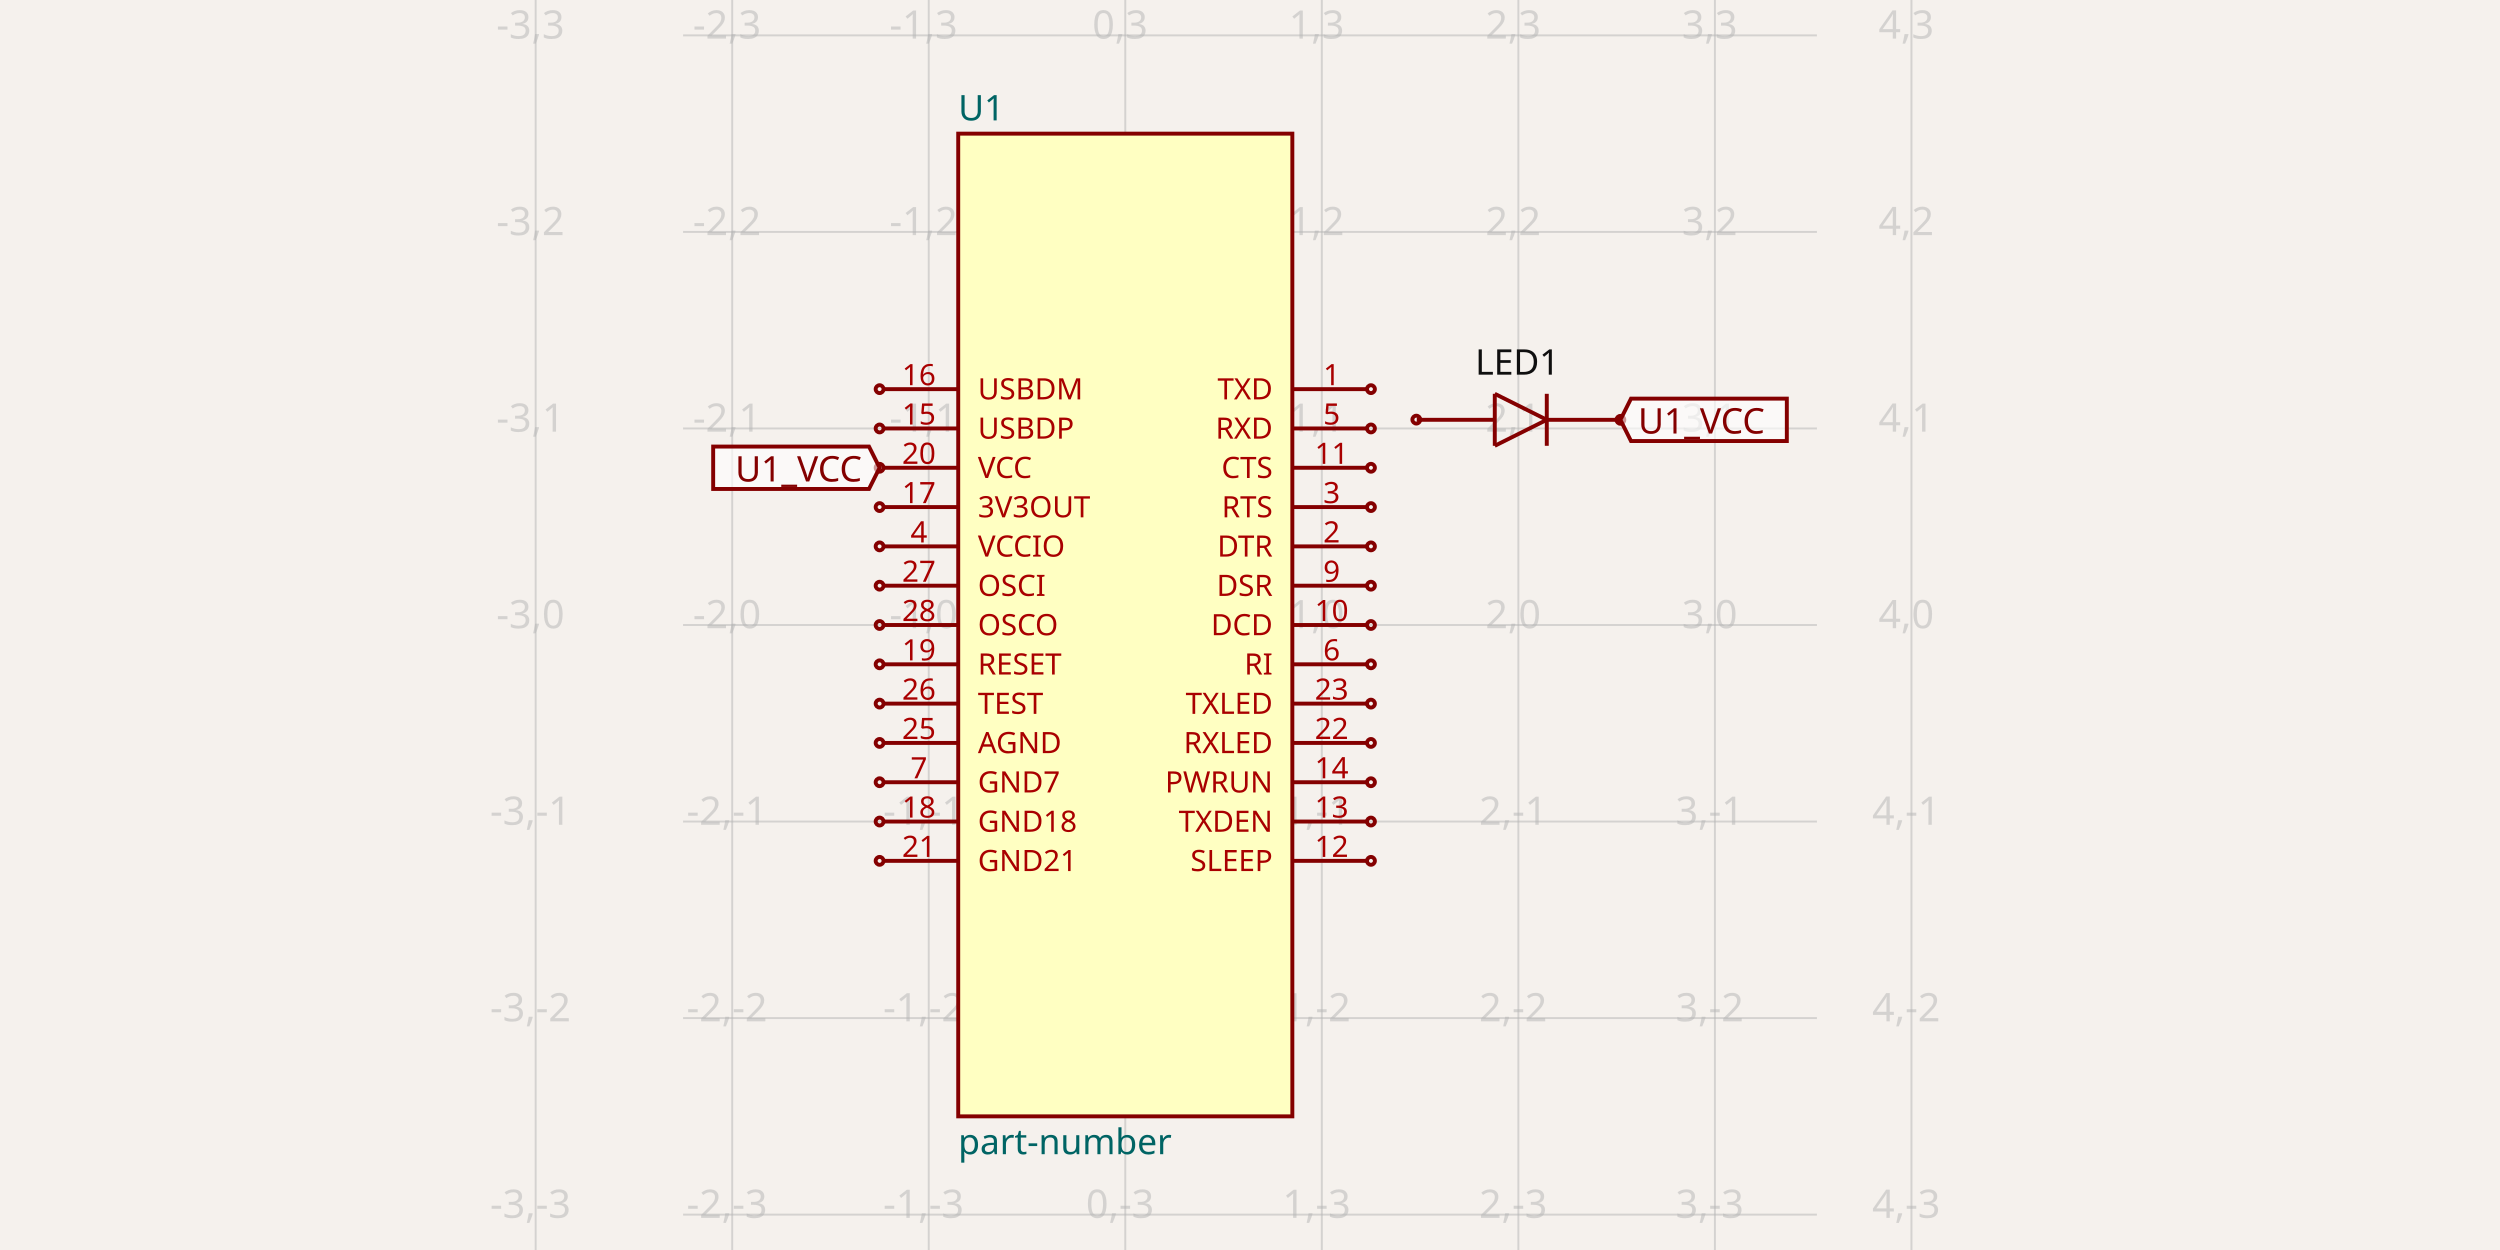
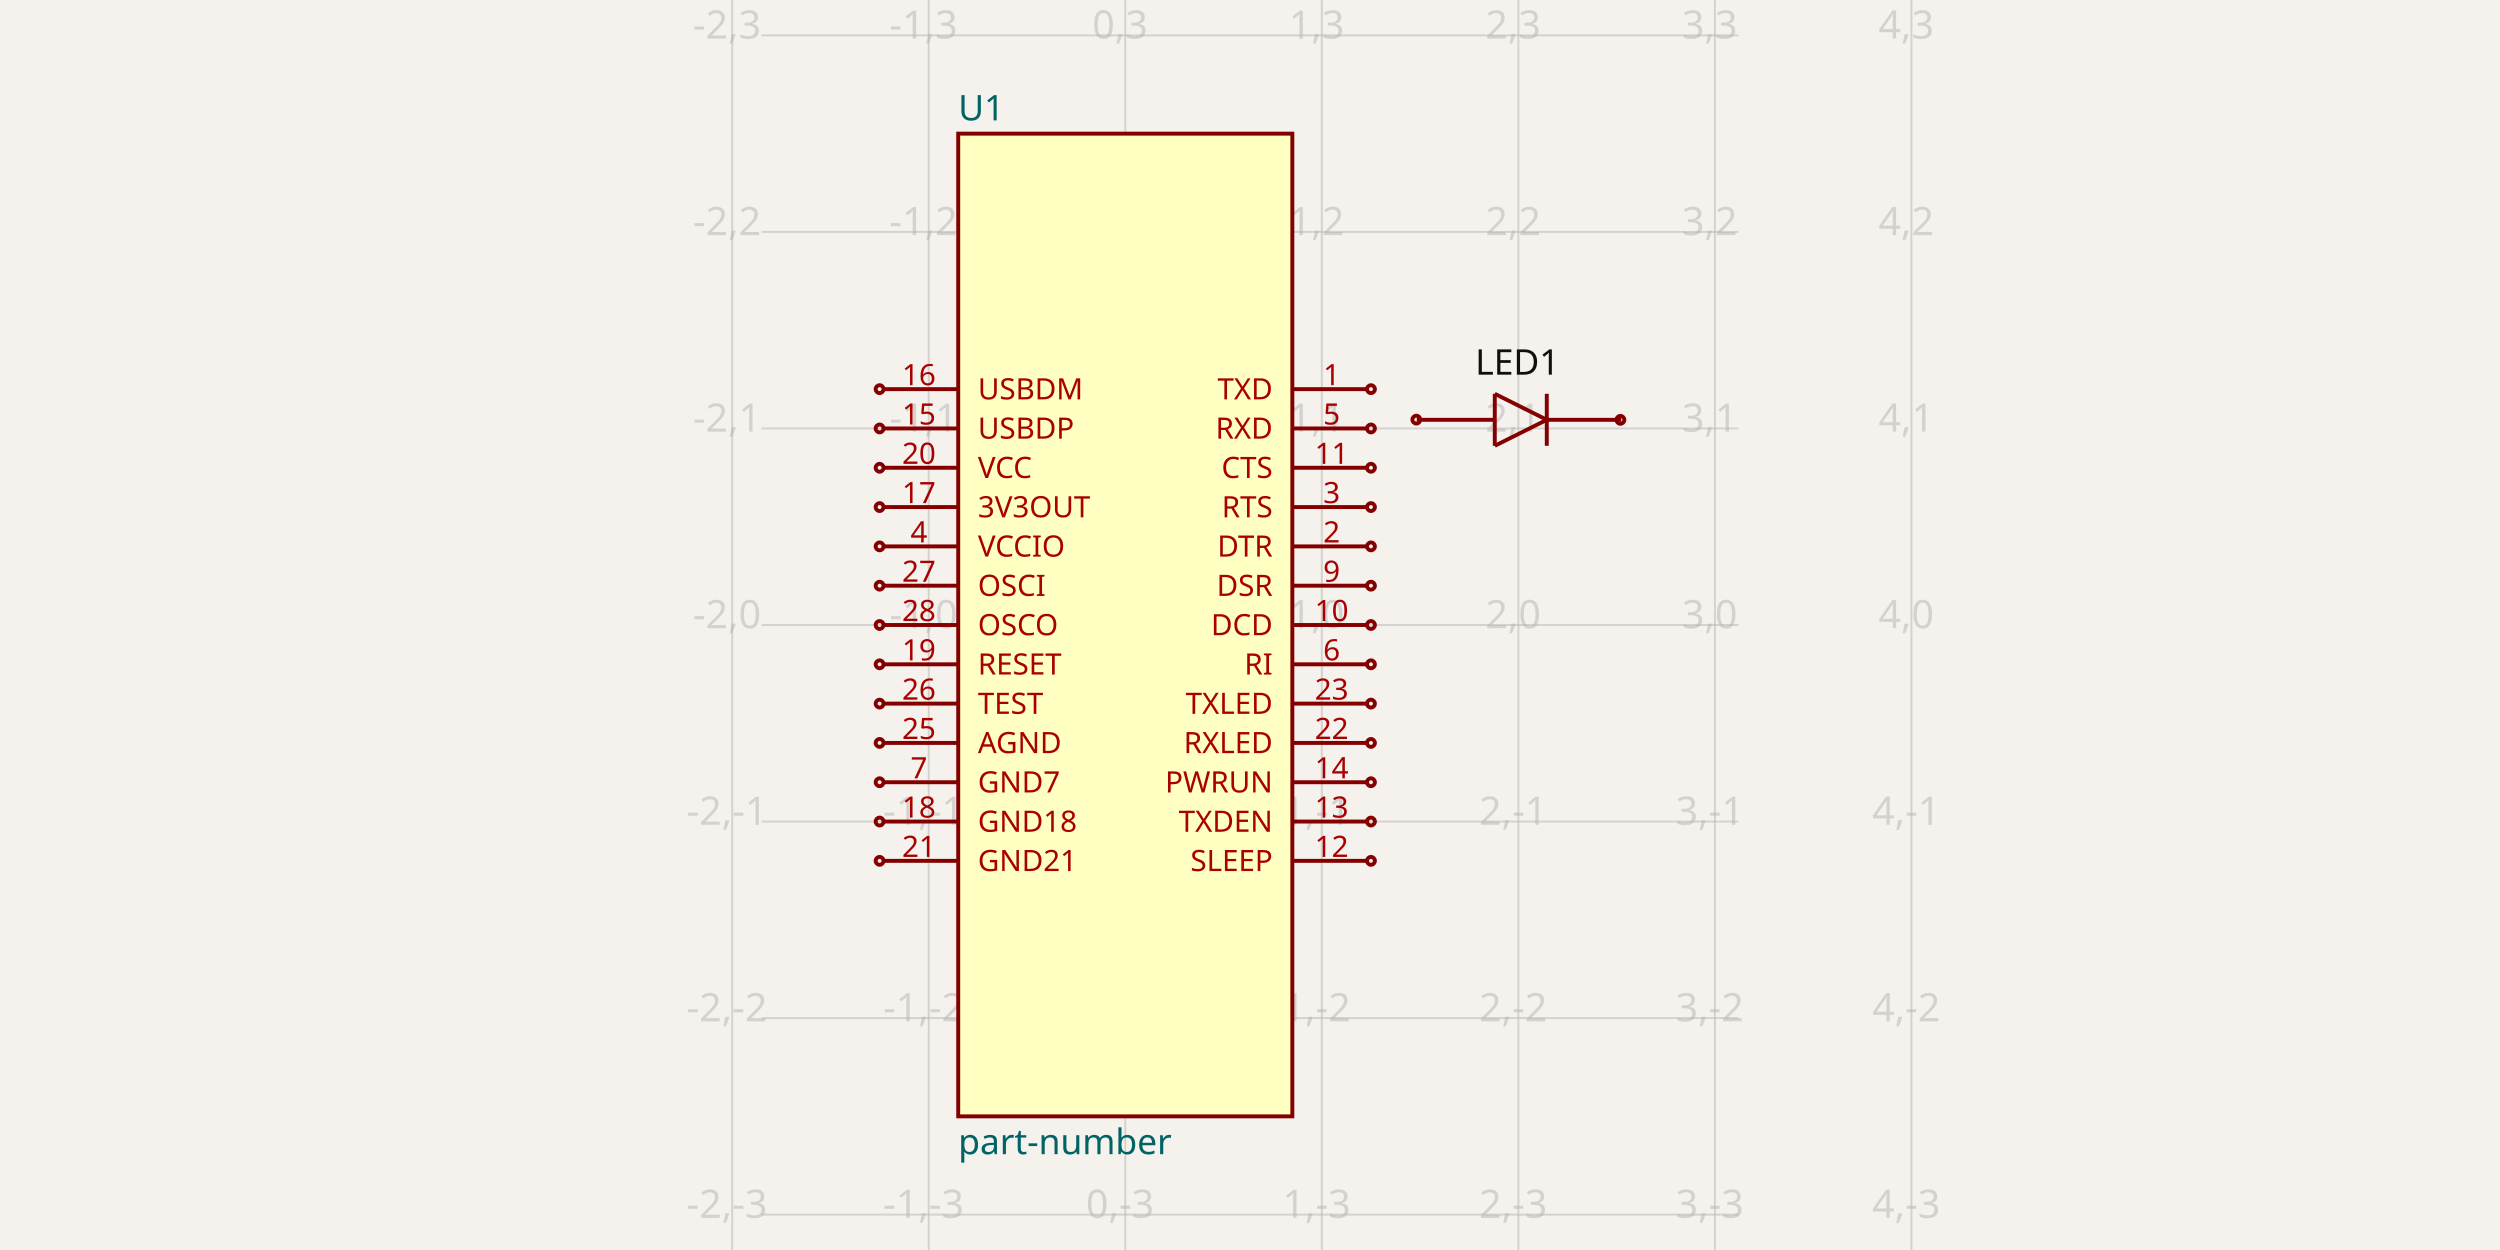
<svg xmlns="http://www.w3.org/2000/svg" width="1200" height="600" style="background-color: rgb(245, 241, 237)" data-real-to-screen-transform="matrix(94.3396226415,0,0,-94.3396226415,540.1345707547,300)">
  <style>
              .boundary { fill: rgb(245, 241, 237); }
              .schematic-boundary { fill: none; stroke: #fff; }
              .component { fill: none; stroke: rgb(132, 0, 0); }
              .chip { fill: rgb(255, 255, 194); stroke: rgb(132, 0, 0); }
              .component-pin { fill: none; stroke: rgb(132, 0, 0); }
              .trace:hover {
                filter: invert(1);
              }
              .trace:hover .trace-crossing-outline {
                opacity: 0;
              }
              .text { font-family: sans-serif; fill: rgb(0, 150, 0); }
              .pin-number { fill: rgb(169, 0, 0); }
              .port-label { fill: rgb(0, 100, 100); }
              .component-name { fill: rgb(0, 100, 100); }
            </style>
  <rect class="boundary" x="0" y="0" width="1200" height="600" />
  <g class="grid">
-     <line x1="257.116" y1="600" x2="257.116" y2="3.001332515850663e-11" stroke="rgb(181, 181, 181)" stroke-width="0.943" stroke-opacity="0.5" />
    <line x1="351.455" y1="600" x2="351.455" y2="3.001332515850663e-11" stroke="rgb(181, 181, 181)" stroke-width="0.943" stroke-opacity="0.5" />
    <line x1="445.795" y1="600" x2="445.795" y2="3.001332515850663e-11" stroke="rgb(181, 181, 181)" stroke-width="0.943" stroke-opacity="0.5" />
    <line x1="540.135" y1="600" x2="540.135" y2="3.001332515850663e-11" stroke="rgb(181, 181, 181)" stroke-width="0.943" stroke-opacity="0.5" />
    <line x1="634.474" y1="600" x2="634.474" y2="3.001332515850663e-11" stroke="rgb(181, 181, 181)" stroke-width="0.943" stroke-opacity="0.5" />
    <line x1="728.814" y1="600" x2="728.814" y2="3.001332515850663e-11" stroke="rgb(181, 181, 181)" stroke-width="0.943" stroke-opacity="0.5" />
    <line x1="823.153" y1="600" x2="823.153" y2="3.001332515850663e-11" stroke="rgb(181, 181, 181)" stroke-width="0.943" stroke-opacity="0.5" />
    <line x1="917.493" y1="600" x2="917.493" y2="3.001332515850663e-11" stroke="rgb(181, 181, 181)" stroke-width="0.943" stroke-opacity="0.5" />
-     <line x1="327.87" y1="677.358" x2="872.13" y2="677.358" stroke="rgb(181, 181, 181)" stroke-width="0.943" stroke-opacity="0.5" />
-     <line x1="327.87" y1="583.019" x2="872.13" y2="583.019" stroke="rgb(181, 181, 181)" stroke-width="0.943" stroke-opacity="0.5" />
-     <line x1="327.87" y1="488.679" x2="872.13" y2="488.679" stroke="rgb(181, 181, 181)" stroke-width="0.943" stroke-opacity="0.5" />
-     <line x1="327.87" y1="394.34" x2="872.13" y2="394.34" stroke="rgb(181, 181, 181)" stroke-width="0.943" stroke-opacity="0.5" />
-     <line x1="327.87" y1="300" x2="872.13" y2="300" stroke="rgb(181, 181, 181)" stroke-width="0.943" stroke-opacity="0.5" />
-     <line x1="327.87" y1="205.66" x2="872.13" y2="205.66" stroke="rgb(181, 181, 181)" stroke-width="0.943" stroke-opacity="0.5" />
-     <line x1="327.87" y1="111.321" x2="872.13" y2="111.321" stroke="rgb(181, 181, 181)" stroke-width="0.943" stroke-opacity="0.5" />
-     <line x1="327.87" y1="16.981" x2="872.13" y2="16.981" stroke="rgb(181, 181, 181)" stroke-width="0.943" stroke-opacity="0.5" />
-     <line x1="327.87" y1="-77.358" x2="872.13" y2="-77.358" stroke="rgb(181, 181, 181)" stroke-width="0.943" stroke-opacity="0.5" />
-     <text x="254.616" y="672.358" fill="rgb(181, 181, 181)" font-size="18.868" fill-opacity="0.5" text-anchor="middle" dominant-baseline="middle" font-family="sans-serif">-3,-4</text>
-     <text x="254.616" y="578.019" fill="rgb(181, 181, 181)" font-size="18.868" fill-opacity="0.5" text-anchor="middle" dominant-baseline="middle" font-family="sans-serif">-3,-3</text>
-     <text x="254.616" y="483.679" fill="rgb(181, 181, 181)" font-size="18.868" fill-opacity="0.5" text-anchor="middle" dominant-baseline="middle" font-family="sans-serif">-3,-2</text>
-     <text x="254.616" y="389.34" fill="rgb(181, 181, 181)" font-size="18.868" fill-opacity="0.5" text-anchor="middle" dominant-baseline="middle" font-family="sans-serif">-3,-1</text>
-     <text x="254.616" y="295" fill="rgb(181, 181, 181)" font-size="18.868" fill-opacity="0.5" text-anchor="middle" dominant-baseline="middle" font-family="sans-serif">-3,0</text>
-     <text x="254.616" y="200.66" fill="rgb(181, 181, 181)" font-size="18.868" fill-opacity="0.5" text-anchor="middle" dominant-baseline="middle" font-family="sans-serif">-3,1</text>
-     <text x="254.616" y="106.321" fill="rgb(181, 181, 181)" font-size="18.868" fill-opacity="0.5" text-anchor="middle" dominant-baseline="middle" font-family="sans-serif">-3,2</text>
-     <text x="254.616" y="11.981" fill="rgb(181, 181, 181)" font-size="18.868" fill-opacity="0.5" text-anchor="middle" dominant-baseline="middle" font-family="sans-serif">-3,3</text>
-     <text x="254.616" y="-82.358" fill="rgb(181, 181, 181)" font-size="18.868" fill-opacity="0.5" text-anchor="middle" dominant-baseline="middle" font-family="sans-serif">-3,4</text>
+     <line x1="365.606" y1="677.358" x2="834.394" y2="677.358" stroke="rgb(181, 181, 181)" stroke-width="0.943" stroke-opacity="0.5" />
+     <line x1="365.606" y1="583.019" x2="834.394" y2="583.019" stroke="rgb(181, 181, 181)" stroke-width="0.943" stroke-opacity="0.5" />
+     <line x1="365.606" y1="488.679" x2="834.394" y2="488.679" stroke="rgb(181, 181, 181)" stroke-width="0.943" stroke-opacity="0.5" />
+     <line x1="365.606" y1="394.34" x2="834.394" y2="394.34" stroke="rgb(181, 181, 181)" stroke-width="0.943" stroke-opacity="0.5" />
+     <line x1="365.606" y1="300" x2="834.394" y2="300" stroke="rgb(181, 181, 181)" stroke-width="0.943" stroke-opacity="0.5" />
+     <line x1="365.606" y1="205.66" x2="834.394" y2="205.66" stroke="rgb(181, 181, 181)" stroke-width="0.943" stroke-opacity="0.5" />
+     <line x1="365.606" y1="111.321" x2="834.394" y2="111.321" stroke="rgb(181, 181, 181)" stroke-width="0.943" stroke-opacity="0.5" />
+     <line x1="365.606" y1="16.981" x2="834.394" y2="16.981" stroke="rgb(181, 181, 181)" stroke-width="0.943" stroke-opacity="0.5" />
+     <line x1="365.606" y1="-77.358" x2="834.394" y2="-77.358" stroke="rgb(181, 181, 181)" stroke-width="0.943" stroke-opacity="0.5" />
    <text x="348.955" y="672.358" fill="rgb(181, 181, 181)" font-size="18.868" fill-opacity="0.5" text-anchor="middle" dominant-baseline="middle" font-family="sans-serif">-2,-4</text>
    <text x="348.955" y="578.019" fill="rgb(181, 181, 181)" font-size="18.868" fill-opacity="0.5" text-anchor="middle" dominant-baseline="middle" font-family="sans-serif">-2,-3</text>
    <text x="348.955" y="483.679" fill="rgb(181, 181, 181)" font-size="18.868" fill-opacity="0.5" text-anchor="middle" dominant-baseline="middle" font-family="sans-serif">-2,-2</text>
    <text x="348.955" y="389.34" fill="rgb(181, 181, 181)" font-size="18.868" fill-opacity="0.5" text-anchor="middle" dominant-baseline="middle" font-family="sans-serif">-2,-1</text>
    <text x="348.955" y="295" fill="rgb(181, 181, 181)" font-size="18.868" fill-opacity="0.5" text-anchor="middle" dominant-baseline="middle" font-family="sans-serif">-2,0</text>
    <text x="348.955" y="200.66" fill="rgb(181, 181, 181)" font-size="18.868" fill-opacity="0.5" text-anchor="middle" dominant-baseline="middle" font-family="sans-serif">-2,1</text>
    <text x="348.955" y="106.321" fill="rgb(181, 181, 181)" font-size="18.868" fill-opacity="0.5" text-anchor="middle" dominant-baseline="middle" font-family="sans-serif">-2,2</text>
    <text x="348.955" y="11.981" fill="rgb(181, 181, 181)" font-size="18.868" fill-opacity="0.5" text-anchor="middle" dominant-baseline="middle" font-family="sans-serif">-2,3</text>
    <text x="348.955" y="-82.358" fill="rgb(181, 181, 181)" font-size="18.868" fill-opacity="0.5" text-anchor="middle" dominant-baseline="middle" font-family="sans-serif">-2,4</text>
    <text x="443.295" y="672.358" fill="rgb(181, 181, 181)" font-size="18.868" fill-opacity="0.5" text-anchor="middle" dominant-baseline="middle" font-family="sans-serif">-1,-4</text>
    <text x="443.295" y="578.019" fill="rgb(181, 181, 181)" font-size="18.868" fill-opacity="0.5" text-anchor="middle" dominant-baseline="middle" font-family="sans-serif">-1,-3</text>
    <text x="443.295" y="483.679" fill="rgb(181, 181, 181)" font-size="18.868" fill-opacity="0.5" text-anchor="middle" dominant-baseline="middle" font-family="sans-serif">-1,-2</text>
    <text x="443.295" y="389.34" fill="rgb(181, 181, 181)" font-size="18.868" fill-opacity="0.5" text-anchor="middle" dominant-baseline="middle" font-family="sans-serif">-1,-1</text>
    <text x="443.295" y="295" fill="rgb(181, 181, 181)" font-size="18.868" fill-opacity="0.5" text-anchor="middle" dominant-baseline="middle" font-family="sans-serif">-1,0</text>
    <text x="443.295" y="200.66" fill="rgb(181, 181, 181)" font-size="18.868" fill-opacity="0.5" text-anchor="middle" dominant-baseline="middle" font-family="sans-serif">-1,1</text>
    <text x="443.295" y="106.321" fill="rgb(181, 181, 181)" font-size="18.868" fill-opacity="0.5" text-anchor="middle" dominant-baseline="middle" font-family="sans-serif">-1,2</text>
    <text x="443.295" y="11.981" fill="rgb(181, 181, 181)" font-size="18.868" fill-opacity="0.5" text-anchor="middle" dominant-baseline="middle" font-family="sans-serif">-1,3</text>
    <text x="443.295" y="-82.358" fill="rgb(181, 181, 181)" font-size="18.868" fill-opacity="0.5" text-anchor="middle" dominant-baseline="middle" font-family="sans-serif">-1,4</text>
    <text x="537.635" y="672.358" fill="rgb(181, 181, 181)" font-size="18.868" fill-opacity="0.5" text-anchor="middle" dominant-baseline="middle" font-family="sans-serif">0,-4</text>
    <text x="537.635" y="578.019" fill="rgb(181, 181, 181)" font-size="18.868" fill-opacity="0.5" text-anchor="middle" dominant-baseline="middle" font-family="sans-serif">0,-3</text>
    <text x="537.635" y="483.679" fill="rgb(181, 181, 181)" font-size="18.868" fill-opacity="0.5" text-anchor="middle" dominant-baseline="middle" font-family="sans-serif">0,-2</text>
    <text x="537.635" y="389.34" fill="rgb(181, 181, 181)" font-size="18.868" fill-opacity="0.5" text-anchor="middle" dominant-baseline="middle" font-family="sans-serif">0,-1</text>
    <text x="537.635" y="295" fill="rgb(181, 181, 181)" font-size="18.868" fill-opacity="0.5" text-anchor="middle" dominant-baseline="middle" font-family="sans-serif">0,0</text>
    <text x="537.635" y="200.66" fill="rgb(181, 181, 181)" font-size="18.868" fill-opacity="0.5" text-anchor="middle" dominant-baseline="middle" font-family="sans-serif">0,1</text>
    <text x="537.635" y="106.321" fill="rgb(181, 181, 181)" font-size="18.868" fill-opacity="0.5" text-anchor="middle" dominant-baseline="middle" font-family="sans-serif">0,2</text>
    <text x="537.635" y="11.981" fill="rgb(181, 181, 181)" font-size="18.868" fill-opacity="0.5" text-anchor="middle" dominant-baseline="middle" font-family="sans-serif">0,3</text>
    <text x="537.635" y="-82.358" fill="rgb(181, 181, 181)" font-size="18.868" fill-opacity="0.5" text-anchor="middle" dominant-baseline="middle" font-family="sans-serif">0,4</text>
    <text x="631.974" y="672.358" fill="rgb(181, 181, 181)" font-size="18.868" fill-opacity="0.5" text-anchor="middle" dominant-baseline="middle" font-family="sans-serif">1,-4</text>
    <text x="631.974" y="578.019" fill="rgb(181, 181, 181)" font-size="18.868" fill-opacity="0.5" text-anchor="middle" dominant-baseline="middle" font-family="sans-serif">1,-3</text>
    <text x="631.974" y="483.679" fill="rgb(181, 181, 181)" font-size="18.868" fill-opacity="0.5" text-anchor="middle" dominant-baseline="middle" font-family="sans-serif">1,-2</text>
    <text x="631.974" y="389.34" fill="rgb(181, 181, 181)" font-size="18.868" fill-opacity="0.5" text-anchor="middle" dominant-baseline="middle" font-family="sans-serif">1,-1</text>
    <text x="631.974" y="295" fill="rgb(181, 181, 181)" font-size="18.868" fill-opacity="0.5" text-anchor="middle" dominant-baseline="middle" font-family="sans-serif">1,0</text>
    <text x="631.974" y="200.66" fill="rgb(181, 181, 181)" font-size="18.868" fill-opacity="0.5" text-anchor="middle" dominant-baseline="middle" font-family="sans-serif">1,1</text>
    <text x="631.974" y="106.321" fill="rgb(181, 181, 181)" font-size="18.868" fill-opacity="0.5" text-anchor="middle" dominant-baseline="middle" font-family="sans-serif">1,2</text>
    <text x="631.974" y="11.981" fill="rgb(181, 181, 181)" font-size="18.868" fill-opacity="0.5" text-anchor="middle" dominant-baseline="middle" font-family="sans-serif">1,3</text>
    <text x="631.974" y="-82.358" fill="rgb(181, 181, 181)" font-size="18.868" fill-opacity="0.5" text-anchor="middle" dominant-baseline="middle" font-family="sans-serif">1,4</text>
    <text x="726.314" y="672.358" fill="rgb(181, 181, 181)" font-size="18.868" fill-opacity="0.5" text-anchor="middle" dominant-baseline="middle" font-family="sans-serif">2,-4</text>
    <text x="726.314" y="578.019" fill="rgb(181, 181, 181)" font-size="18.868" fill-opacity="0.5" text-anchor="middle" dominant-baseline="middle" font-family="sans-serif">2,-3</text>
    <text x="726.314" y="483.679" fill="rgb(181, 181, 181)" font-size="18.868" fill-opacity="0.5" text-anchor="middle" dominant-baseline="middle" font-family="sans-serif">2,-2</text>
    <text x="726.314" y="389.34" fill="rgb(181, 181, 181)" font-size="18.868" fill-opacity="0.5" text-anchor="middle" dominant-baseline="middle" font-family="sans-serif">2,-1</text>
    <text x="726.314" y="295" fill="rgb(181, 181, 181)" font-size="18.868" fill-opacity="0.5" text-anchor="middle" dominant-baseline="middle" font-family="sans-serif">2,0</text>
    <text x="726.314" y="200.66" fill="rgb(181, 181, 181)" font-size="18.868" fill-opacity="0.5" text-anchor="middle" dominant-baseline="middle" font-family="sans-serif">2,1</text>
    <text x="726.314" y="106.321" fill="rgb(181, 181, 181)" font-size="18.868" fill-opacity="0.5" text-anchor="middle" dominant-baseline="middle" font-family="sans-serif">2,2</text>
    <text x="726.314" y="11.981" fill="rgb(181, 181, 181)" font-size="18.868" fill-opacity="0.5" text-anchor="middle" dominant-baseline="middle" font-family="sans-serif">2,3</text>
    <text x="726.314" y="-82.358" fill="rgb(181, 181, 181)" font-size="18.868" fill-opacity="0.5" text-anchor="middle" dominant-baseline="middle" font-family="sans-serif">2,4</text>
    <text x="820.653" y="672.358" fill="rgb(181, 181, 181)" font-size="18.868" fill-opacity="0.5" text-anchor="middle" dominant-baseline="middle" font-family="sans-serif">3,-4</text>
    <text x="820.653" y="578.019" fill="rgb(181, 181, 181)" font-size="18.868" fill-opacity="0.5" text-anchor="middle" dominant-baseline="middle" font-family="sans-serif">3,-3</text>
    <text x="820.653" y="483.679" fill="rgb(181, 181, 181)" font-size="18.868" fill-opacity="0.5" text-anchor="middle" dominant-baseline="middle" font-family="sans-serif">3,-2</text>
    <text x="820.653" y="389.34" fill="rgb(181, 181, 181)" font-size="18.868" fill-opacity="0.5" text-anchor="middle" dominant-baseline="middle" font-family="sans-serif">3,-1</text>
    <text x="820.653" y="295" fill="rgb(181, 181, 181)" font-size="18.868" fill-opacity="0.5" text-anchor="middle" dominant-baseline="middle" font-family="sans-serif">3,0</text>
    <text x="820.653" y="200.66" fill="rgb(181, 181, 181)" font-size="18.868" fill-opacity="0.5" text-anchor="middle" dominant-baseline="middle" font-family="sans-serif">3,1</text>
    <text x="820.653" y="106.321" fill="rgb(181, 181, 181)" font-size="18.868" fill-opacity="0.5" text-anchor="middle" dominant-baseline="middle" font-family="sans-serif">3,2</text>
    <text x="820.653" y="11.981" fill="rgb(181, 181, 181)" font-size="18.868" fill-opacity="0.5" text-anchor="middle" dominant-baseline="middle" font-family="sans-serif">3,3</text>
    <text x="820.653" y="-82.358" fill="rgb(181, 181, 181)" font-size="18.868" fill-opacity="0.5" text-anchor="middle" dominant-baseline="middle" font-family="sans-serif">3,4</text>
    <text x="914.993" y="672.358" fill="rgb(181, 181, 181)" font-size="18.868" fill-opacity="0.5" text-anchor="middle" dominant-baseline="middle" font-family="sans-serif">4,-4</text>
    <text x="914.993" y="578.019" fill="rgb(181, 181, 181)" font-size="18.868" fill-opacity="0.5" text-anchor="middle" dominant-baseline="middle" font-family="sans-serif">4,-3</text>
    <text x="914.993" y="483.679" fill="rgb(181, 181, 181)" font-size="18.868" fill-opacity="0.5" text-anchor="middle" dominant-baseline="middle" font-family="sans-serif">4,-2</text>
    <text x="914.993" y="389.34" fill="rgb(181, 181, 181)" font-size="18.868" fill-opacity="0.5" text-anchor="middle" dominant-baseline="middle" font-family="sans-serif">4,-1</text>
    <text x="914.993" y="295" fill="rgb(181, 181, 181)" font-size="18.868" fill-opacity="0.5" text-anchor="middle" dominant-baseline="middle" font-family="sans-serif">4,0</text>
    <text x="914.993" y="200.66" fill="rgb(181, 181, 181)" font-size="18.868" fill-opacity="0.5" text-anchor="middle" dominant-baseline="middle" font-family="sans-serif">4,1</text>
    <text x="914.993" y="106.321" fill="rgb(181, 181, 181)" font-size="18.868" fill-opacity="0.5" text-anchor="middle" dominant-baseline="middle" font-family="sans-serif">4,2</text>
    <text x="914.993" y="11.981" fill="rgb(181, 181, 181)" font-size="18.868" fill-opacity="0.5" text-anchor="middle" dominant-baseline="middle" font-family="sans-serif">4,3</text>
    <text x="914.993" y="-82.358" fill="rgb(181, 181, 181)" font-size="18.868" fill-opacity="0.5" text-anchor="middle" dominant-baseline="middle" font-family="sans-serif">4,4</text>
  </g>
  <g data-circuit-json-type="schematic_component" data-schematic-component-id="schematic_component_0">
    <rect class="component chip" x="459.946" y="64.151" width="160.377" height="471.698" stroke-width="1.887px" fill="rgb(255, 255, 194)" stroke="rgb(132, 0, 0)" />
    <rect class="component-overlay" x="459.946" y="64.151" width="160.377" height="471.698" fill="transparent" />
    <text x="459.946" y="548.113" fill="#006464" text-anchor="start" dominant-baseline="middle" font-family="sans-serif" font-size="16.981px" transform="rotate(0, 459.9459, 548.1132)">part-number</text>
    <text x="459.946" y="51.887" fill="#006464" text-anchor="start" dominant-baseline="middle" font-family="sans-serif" font-size="16.981px" transform="rotate(0, 459.9459, 51.88679)">U1</text>
    <line class="component-pin" x1="656.172" y1="186.792" x2="620.323" y2="186.792" stroke-width="1.887px" />
    <circle class="component-pin" cx="658.059" cy="186.792" r="1.887" stroke-width="1.887px" />
    <text class="pin-number" x="639.191" y="184.906" style="font-family: sans-serif;" fill="rgb(169, 0, 0)" text-anchor="middle" dominant-baseline="auto" font-size="14.151px" transform="">1</text>
    <text class="pin-number" x="610.889" y="186.792" style="font-family: sans-serif;" fill="rgb(169, 0, 0)" text-anchor="end" dominant-baseline="middle" font-size="14.151px" transform="">TXD</text>
    <line class="component-pin" x1="656.172" y1="262.264" x2="620.323" y2="262.264" stroke-width="1.887px" />
    <circle class="component-pin" cx="658.059" cy="262.264" r="1.887" stroke-width="1.887px" />
    <text class="pin-number" x="639.191" y="260.377" style="font-family: sans-serif;" fill="rgb(169, 0, 0)" text-anchor="middle" dominant-baseline="auto" font-size="14.151px" transform="">2</text>
    <text class="pin-number" x="610.889" y="262.264" style="font-family: sans-serif;" fill="rgb(169, 0, 0)" text-anchor="end" dominant-baseline="middle" font-size="14.151px" transform="">DTR</text>
    <line class="component-pin" x1="656.172" y1="243.396" x2="620.323" y2="243.396" stroke-width="1.887px" />
    <circle class="component-pin" cx="658.059" cy="243.396" r="1.887" stroke-width="1.887px" />
    <text class="pin-number" x="639.191" y="241.509" style="font-family: sans-serif;" fill="rgb(169, 0, 0)" text-anchor="middle" dominant-baseline="auto" font-size="14.151px" transform="">3</text>
    <text class="pin-number" x="610.889" y="243.396" style="font-family: sans-serif;" fill="rgb(169, 0, 0)" text-anchor="end" dominant-baseline="middle" font-size="14.151px" transform="">RTS</text>
    <line class="component-pin" x1="424.097" y1="262.264" x2="459.946" y2="262.264" stroke-width="1.887px" />
    <circle class="component-pin" cx="422.21" cy="262.264" r="1.887" stroke-width="1.887px" />
    <text class="pin-number" x="441.078" y="260.377" style="font-family: sans-serif;" fill="rgb(169, 0, 0)" text-anchor="middle" dominant-baseline="auto" font-size="14.151px" transform="">4</text>
    <text class="pin-number" x="469.38" y="262.264" style="font-family: sans-serif;" fill="rgb(169, 0, 0)" text-anchor="start" dominant-baseline="middle" font-size="14.151px" transform="">VCCIO</text>
    <line class="component-pin" x1="656.172" y1="205.66" x2="620.323" y2="205.66" stroke-width="1.887px" />
    <circle class="component-pin" cx="658.059" cy="205.66" r="1.887" stroke-width="1.887px" />
    <text class="pin-number" x="639.191" y="203.774" style="font-family: sans-serif;" fill="rgb(169, 0, 0)" text-anchor="middle" dominant-baseline="auto" font-size="14.151px" transform="">5</text>
    <text class="pin-number" x="610.889" y="205.66" style="font-family: sans-serif;" fill="rgb(169, 0, 0)" text-anchor="end" dominant-baseline="middle" font-size="14.151px" transform="">RXD</text>
    <line class="component-pin" x1="656.172" y1="318.868" x2="620.323" y2="318.868" stroke-width="1.887px" />
    <circle class="component-pin" cx="658.059" cy="318.868" r="1.887" stroke-width="1.887px" />
    <text class="pin-number" x="639.191" y="316.981" style="font-family: sans-serif;" fill="rgb(169, 0, 0)" text-anchor="middle" dominant-baseline="auto" font-size="14.151px" transform="">6</text>
    <text class="pin-number" x="610.889" y="318.868" style="font-family: sans-serif;" fill="rgb(169, 0, 0)" text-anchor="end" dominant-baseline="middle" font-size="14.151px" transform="">RI</text>
    <line class="component-pin" x1="424.097" y1="375.472" x2="459.946" y2="375.472" stroke-width="1.887px" />
    <circle class="component-pin" cx="422.21" cy="375.472" r="1.887" stroke-width="1.887px" />
    <text class="pin-number" x="441.078" y="373.585" style="font-family: sans-serif;" fill="rgb(169, 0, 0)" text-anchor="middle" dominant-baseline="auto" font-size="14.151px" transform="">7</text>
    <text class="pin-number" x="469.38" y="375.472" style="font-family: sans-serif;" fill="rgb(169, 0, 0)" text-anchor="start" dominant-baseline="middle" font-size="14.151px" transform="">GND7</text>
    <line class="component-pin" x1="656.172" y1="281.132" x2="620.323" y2="281.132" stroke-width="1.887px" />
    <circle class="component-pin" cx="658.059" cy="281.132" r="1.887" stroke-width="1.887px" />
    <text class="pin-number" x="639.191" y="279.245" style="font-family: sans-serif;" fill="rgb(169, 0, 0)" text-anchor="middle" dominant-baseline="auto" font-size="14.151px" transform="">9</text>
    <text class="pin-number" x="610.889" y="281.132" style="font-family: sans-serif;" fill="rgb(169, 0, 0)" text-anchor="end" dominant-baseline="middle" font-size="14.151px" transform="">DSR</text>
    <line class="component-pin" x1="656.172" y1="300" x2="620.323" y2="300" stroke-width="1.887px" />
    <circle class="component-pin" cx="658.059" cy="300" r="1.887" stroke-width="1.887px" />
    <text class="pin-number" x="639.191" y="298.113" style="font-family: sans-serif;" fill="rgb(169, 0, 0)" text-anchor="middle" dominant-baseline="auto" font-size="14.151px" transform="">10</text>
    <text class="pin-number" x="610.889" y="300" style="font-family: sans-serif;" fill="rgb(169, 0, 0)" text-anchor="end" dominant-baseline="middle" font-size="14.151px" transform="">DCD</text>
    <line class="component-pin" x1="656.172" y1="224.528" x2="620.323" y2="224.528" stroke-width="1.887px" />
    <circle class="component-pin" cx="658.059" cy="224.528" r="1.887" stroke-width="1.887px" />
    <text class="pin-number" x="639.191" y="222.642" style="font-family: sans-serif;" fill="rgb(169, 0, 0)" text-anchor="middle" dominant-baseline="auto" font-size="14.151px" transform="">11</text>
    <text class="pin-number" x="610.889" y="224.528" style="font-family: sans-serif;" fill="rgb(169, 0, 0)" text-anchor="end" dominant-baseline="middle" font-size="14.151px" transform="">CTS</text>
    <line class="component-pin" x1="656.172" y1="413.208" x2="620.323" y2="413.208" stroke-width="1.887px" />
    <circle class="component-pin" cx="658.059" cy="413.208" r="1.887" stroke-width="1.887px" />
    <text class="pin-number" x="639.191" y="411.321" style="font-family: sans-serif;" fill="rgb(169, 0, 0)" text-anchor="middle" dominant-baseline="auto" font-size="14.151px" transform="">12</text>
    <text class="pin-number" x="610.889" y="413.208" style="font-family: sans-serif;" fill="rgb(169, 0, 0)" text-anchor="end" dominant-baseline="middle" font-size="14.151px" transform="">SLEEP</text>
    <line class="component-pin" x1="656.172" y1="394.34" x2="620.323" y2="394.34" stroke-width="1.887px" />
    <circle class="component-pin" cx="658.059" cy="394.34" r="1.887" stroke-width="1.887px" />
    <text class="pin-number" x="639.191" y="392.453" style="font-family: sans-serif;" fill="rgb(169, 0, 0)" text-anchor="middle" dominant-baseline="auto" font-size="14.151px" transform="">13</text>
    <text class="pin-number" x="610.889" y="394.34" style="font-family: sans-serif;" fill="rgb(169, 0, 0)" text-anchor="end" dominant-baseline="middle" font-size="14.151px" transform="">TXDEN</text>
    <line class="component-pin" x1="656.172" y1="375.472" x2="620.323" y2="375.472" stroke-width="1.887px" />
    <circle class="component-pin" cx="658.059" cy="375.472" r="1.887" stroke-width="1.887px" />
    <text class="pin-number" x="639.191" y="373.585" style="font-family: sans-serif;" fill="rgb(169, 0, 0)" text-anchor="middle" dominant-baseline="auto" font-size="14.151px" transform="">14</text>
    <text class="pin-number" x="610.889" y="375.472" style="font-family: sans-serif;" fill="rgb(169, 0, 0)" text-anchor="end" dominant-baseline="middle" font-size="14.151px" transform="">PWRUN</text>
    <line class="component-pin" x1="424.097" y1="205.66" x2="459.946" y2="205.66" stroke-width="1.887px" />
    <circle class="component-pin" cx="422.21" cy="205.66" r="1.887" stroke-width="1.887px" />
    <text class="pin-number" x="441.078" y="203.774" style="font-family: sans-serif;" fill="rgb(169, 0, 0)" text-anchor="middle" dominant-baseline="auto" font-size="14.151px" transform="">15</text>
    <text class="pin-number" x="469.38" y="205.66" style="font-family: sans-serif;" fill="rgb(169, 0, 0)" text-anchor="start" dominant-baseline="middle" font-size="14.151px" transform="">USBDP</text>
    <line class="component-pin" x1="424.097" y1="186.792" x2="459.946" y2="186.792" stroke-width="1.887px" />
    <circle class="component-pin" cx="422.21" cy="186.792" r="1.887" stroke-width="1.887px" />
    <text class="pin-number" x="441.078" y="184.906" style="font-family: sans-serif;" fill="rgb(169, 0, 0)" text-anchor="middle" dominant-baseline="auto" font-size="14.151px" transform="">16</text>
    <text class="pin-number" x="469.38" y="186.792" style="font-family: sans-serif;" fill="rgb(169, 0, 0)" text-anchor="start" dominant-baseline="middle" font-size="14.151px" transform="">USBDM</text>
    <line class="component-pin" x1="424.097" y1="243.396" x2="459.946" y2="243.396" stroke-width="1.887px" />
    <circle class="component-pin" cx="422.21" cy="243.396" r="1.887" stroke-width="1.887px" />
    <text class="pin-number" x="441.078" y="241.509" style="font-family: sans-serif;" fill="rgb(169, 0, 0)" text-anchor="middle" dominant-baseline="auto" font-size="14.151px" transform="">17</text>
    <text class="pin-number" x="469.38" y="243.396" style="font-family: sans-serif;" fill="rgb(169, 0, 0)" text-anchor="start" dominant-baseline="middle" font-size="14.151px" transform="">3V3OUT</text>
    <line class="component-pin" x1="424.097" y1="394.34" x2="459.946" y2="394.34" stroke-width="1.887px" />
    <circle class="component-pin" cx="422.21" cy="394.34" r="1.887" stroke-width="1.887px" />
    <text class="pin-number" x="441.078" y="392.453" style="font-family: sans-serif;" fill="rgb(169, 0, 0)" text-anchor="middle" dominant-baseline="auto" font-size="14.151px" transform="">18</text>
    <text class="pin-number" x="469.38" y="394.34" style="font-family: sans-serif;" fill="rgb(169, 0, 0)" text-anchor="start" dominant-baseline="middle" font-size="14.151px" transform="">GND18</text>
    <line class="component-pin" x1="424.097" y1="318.868" x2="459.946" y2="318.868" stroke-width="1.887px" />
    <circle class="component-pin" cx="422.21" cy="318.868" r="1.887" stroke-width="1.887px" />
    <text class="pin-number" x="441.078" y="316.981" style="font-family: sans-serif;" fill="rgb(169, 0, 0)" text-anchor="middle" dominant-baseline="auto" font-size="14.151px" transform="">19</text>
    <text class="pin-number" x="469.38" y="318.868" style="font-family: sans-serif;" fill="rgb(169, 0, 0)" text-anchor="start" dominant-baseline="middle" font-size="14.151px" transform="">RESET</text>
    <line class="component-pin" x1="424.097" y1="224.528" x2="459.946" y2="224.528" stroke-width="1.887px" />
    <circle class="component-pin" cx="422.21" cy="224.528" r="1.887" stroke-width="1.887px" />
    <text class="pin-number" x="441.078" y="222.642" style="font-family: sans-serif;" fill="rgb(169, 0, 0)" text-anchor="middle" dominant-baseline="auto" font-size="14.151px" transform="">20</text>
    <text class="pin-number" x="469.38" y="224.528" style="font-family: sans-serif;" fill="rgb(169, 0, 0)" text-anchor="start" dominant-baseline="middle" font-size="14.151px" transform="">VCC</text>
    <line class="component-pin" x1="424.097" y1="413.208" x2="459.946" y2="413.208" stroke-width="1.887px" />
    <circle class="component-pin" cx="422.21" cy="413.208" r="1.887" stroke-width="1.887px" />
    <text class="pin-number" x="441.078" y="411.321" style="font-family: sans-serif;" fill="rgb(169, 0, 0)" text-anchor="middle" dominant-baseline="auto" font-size="14.151px" transform="">21</text>
    <text class="pin-number" x="469.38" y="413.208" style="font-family: sans-serif;" fill="rgb(169, 0, 0)" text-anchor="start" dominant-baseline="middle" font-size="14.151px" transform="">GND21</text>
    <line class="component-pin" x1="656.172" y1="356.604" x2="620.323" y2="356.604" stroke-width="1.887px" />
    <circle class="component-pin" cx="658.059" cy="356.604" r="1.887" stroke-width="1.887px" />
    <text class="pin-number" x="639.191" y="354.717" style="font-family: sans-serif;" fill="rgb(169, 0, 0)" text-anchor="middle" dominant-baseline="auto" font-size="14.151px" transform="">22</text>
    <text class="pin-number" x="610.889" y="356.604" style="font-family: sans-serif;" fill="rgb(169, 0, 0)" text-anchor="end" dominant-baseline="middle" font-size="14.151px" transform="">RXLED</text>
    <line class="component-pin" x1="656.172" y1="337.736" x2="620.323" y2="337.736" stroke-width="1.887px" />
    <circle class="component-pin" cx="658.059" cy="337.736" r="1.887" stroke-width="1.887px" />
    <text class="pin-number" x="639.191" y="335.849" style="font-family: sans-serif;" fill="rgb(169, 0, 0)" text-anchor="middle" dominant-baseline="auto" font-size="14.151px" transform="">23</text>
    <text class="pin-number" x="610.889" y="337.736" style="font-family: sans-serif;" fill="rgb(169, 0, 0)" text-anchor="end" dominant-baseline="middle" font-size="14.151px" transform="">TXLED</text>
    <line class="component-pin" x1="424.097" y1="356.604" x2="459.946" y2="356.604" stroke-width="1.887px" />
    <circle class="component-pin" cx="422.21" cy="356.604" r="1.887" stroke-width="1.887px" />
    <text class="pin-number" x="441.078" y="354.717" style="font-family: sans-serif;" fill="rgb(169, 0, 0)" text-anchor="middle" dominant-baseline="auto" font-size="14.151px" transform="">25</text>
    <text class="pin-number" x="469.38" y="356.604" style="font-family: sans-serif;" fill="rgb(169, 0, 0)" text-anchor="start" dominant-baseline="middle" font-size="14.151px" transform="">AGND</text>
    <line class="component-pin" x1="424.097" y1="337.736" x2="459.946" y2="337.736" stroke-width="1.887px" />
    <circle class="component-pin" cx="422.21" cy="337.736" r="1.887" stroke-width="1.887px" />
    <text class="pin-number" x="441.078" y="335.849" style="font-family: sans-serif;" fill="rgb(169, 0, 0)" text-anchor="middle" dominant-baseline="auto" font-size="14.151px" transform="">26</text>
    <text class="pin-number" x="469.38" y="337.736" style="font-family: sans-serif;" fill="rgb(169, 0, 0)" text-anchor="start" dominant-baseline="middle" font-size="14.151px" transform="">TEST</text>
    <line class="component-pin" x1="424.097" y1="281.132" x2="459.946" y2="281.132" stroke-width="1.887px" />
    <circle class="component-pin" cx="422.21" cy="281.132" r="1.887" stroke-width="1.887px" />
    <text class="pin-number" x="441.078" y="279.245" style="font-family: sans-serif;" fill="rgb(169, 0, 0)" text-anchor="middle" dominant-baseline="auto" font-size="14.151px" transform="">27</text>
    <text class="pin-number" x="469.38" y="281.132" style="font-family: sans-serif;" fill="rgb(169, 0, 0)" text-anchor="start" dominant-baseline="middle" font-size="14.151px" transform="">OSCI</text>
    <line class="component-pin" x1="424.097" y1="300" x2="459.946" y2="300" stroke-width="1.887px" />
    <circle class="component-pin" cx="422.21" cy="300" r="1.887" stroke-width="1.887px" />
    <text class="pin-number" x="441.078" y="298.113" style="font-family: sans-serif;" fill="rgb(169, 0, 0)" text-anchor="middle" dominant-baseline="auto" font-size="14.151px" transform="">28</text>
    <text class="pin-number" x="469.38" y="300" style="font-family: sans-serif;" fill="rgb(169, 0, 0)" text-anchor="start" dominant-baseline="middle" font-size="14.151px" transform="">OSCO</text>
  </g>
  <g data-circuit-json-type="schematic_component" data-schematic-component-id="schematic_component_1">
    <rect class="component-overlay" x="680.053" y="189.026" width="98.137" height="24.961" fill="transparent" />
    <path d="M 742.454 201.506 L 717.494 213.986" stroke="rgb(132, 0, 0)" fill="none" stroke-width="1.887px" />
    <path d="M 717.494 189.026 L 742.454 201.506" stroke="rgb(132, 0, 0)" fill="none" stroke-width="1.887px" />
    <path d="M 717.494 213.986 L 717.494 189.026" stroke="rgb(132, 0, 0)" fill="none" stroke-width="1.887px" />
    <path d="M 742.454 189.026 L 742.454 213.986" stroke="rgb(132, 0, 0)" fill="none" stroke-width="1.887px" />
    <path d="M 717.286 201.506 L 680.053 201.506" stroke="rgb(132, 0, 0)" fill="none" stroke-width="1.887px" />
    <path d="M 778.189 201.514 L 742.934 201.514" stroke="rgb(132, 0, 0)" fill="none" stroke-width="1.887px" />
    <text x="728.34" y="179.852" fill="rgb(15, 15, 15)" font-family="sans-serif" text-anchor="middle" dominant-baseline="auto" font-size="16.981px">LED1</text>
    <text x="728.803" y="231.468" fill="rgb(15, 15, 15)" font-family="sans-serif" text-anchor="middle" dominant-baseline="hanging" font-size="16.981px" />
    <circle cx="679.838" cy="201.423" r="1.887px" stroke-width="1.887px" fill="none" stroke="rgb(132, 0, 0)" />
    <circle cx="777.79" cy="201.519" r="1.887px" stroke-width="1.887px" fill="none" stroke="rgb(132, 0, 0)" />
  </g>
-   <path class="net-label" d="     M 422.21,224.528     L 417.116,234.717     L 342.323,234.717     L 342.323,214.34     L 417.116,214.34     Z   " fill="#FFFFFF99" stroke="rgb(132, 0, 0)" stroke-width="1.887px" />
-   <text class="net-label-text" x="413.719" y="224.528" fill="rgb(132, 0, 0)" text-anchor="end" dominant-baseline="central" font-family="sans-serif" font-variant-numeric="tabular-nums" font-size="16.981px" transform="">U1_VCC</text>
-   <path class="net-label" d="     M 777.79,201.519     L 782.884,191.331     L 857.677,191.331     L 857.677,211.708     L 782.884,211.708     Z   " fill="#FFFFFF99" stroke="rgb(132, 0, 0)" stroke-width="1.887px" />
-   <text class="net-label-text" x="786.281" y="201.519" fill="rgb(132, 0, 0)" text-anchor="start" dominant-baseline="central" font-family="sans-serif" font-variant-numeric="tabular-nums" font-size="16.981px" transform="">U1_VCC</text>
</svg>
